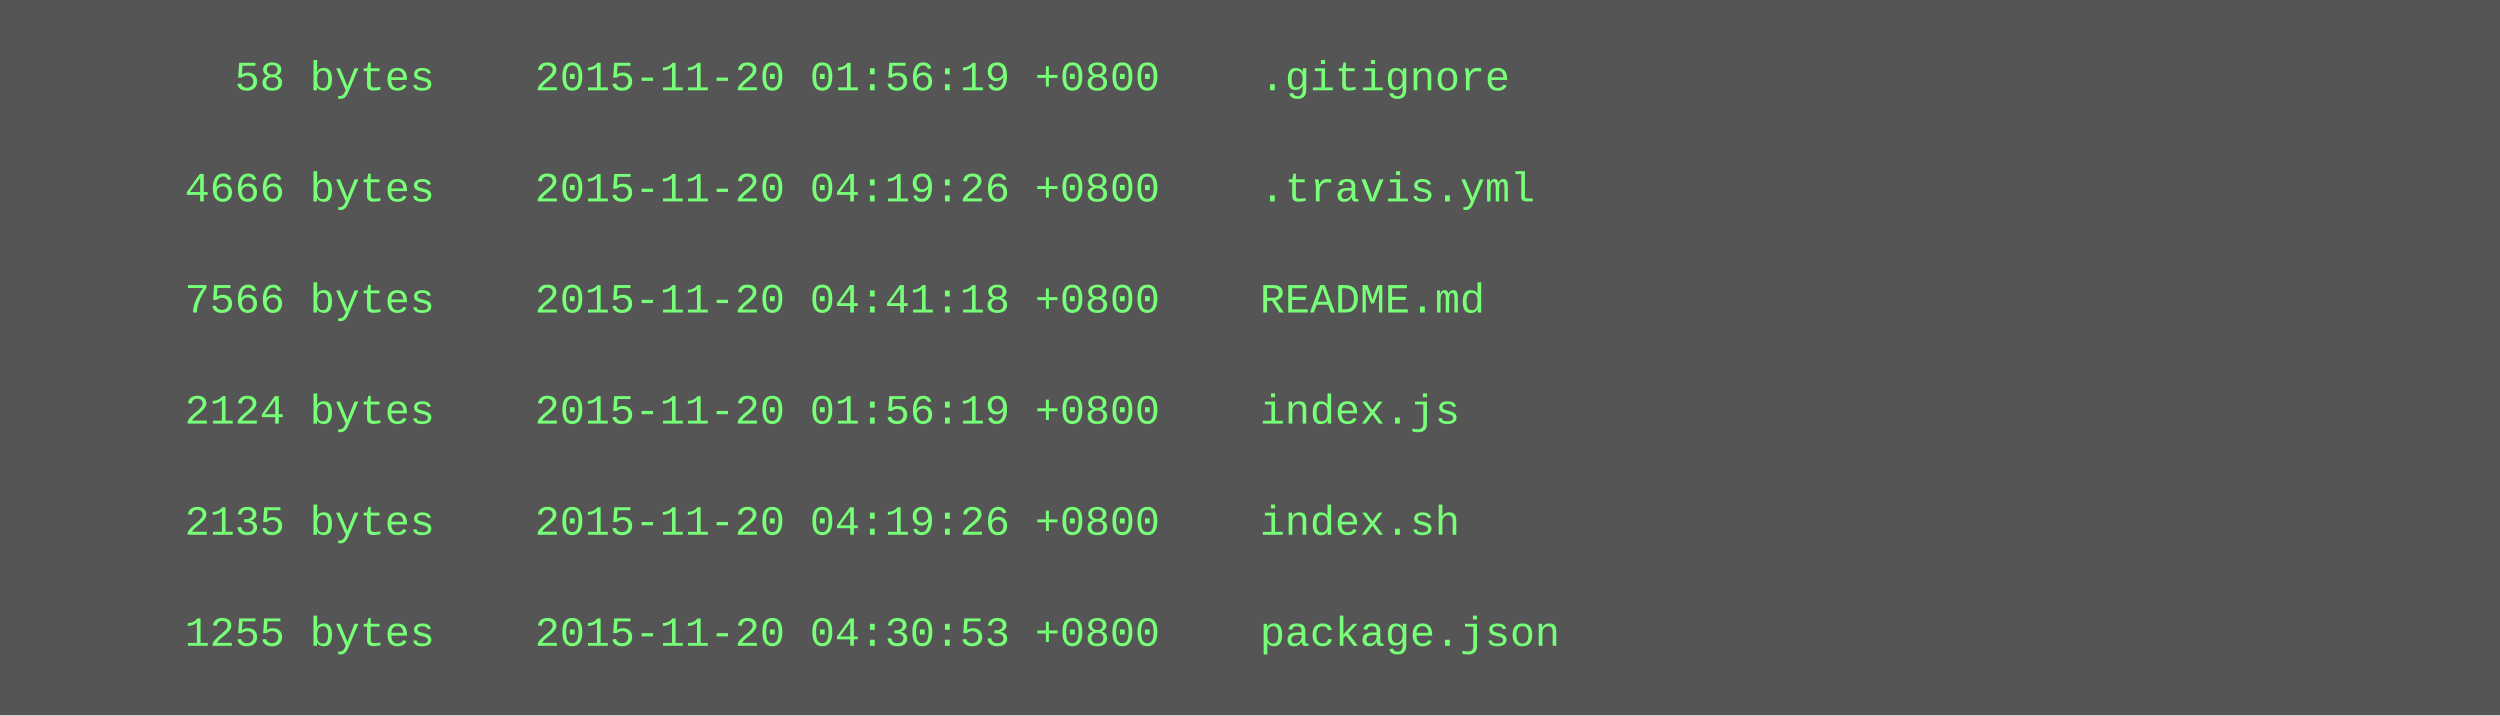
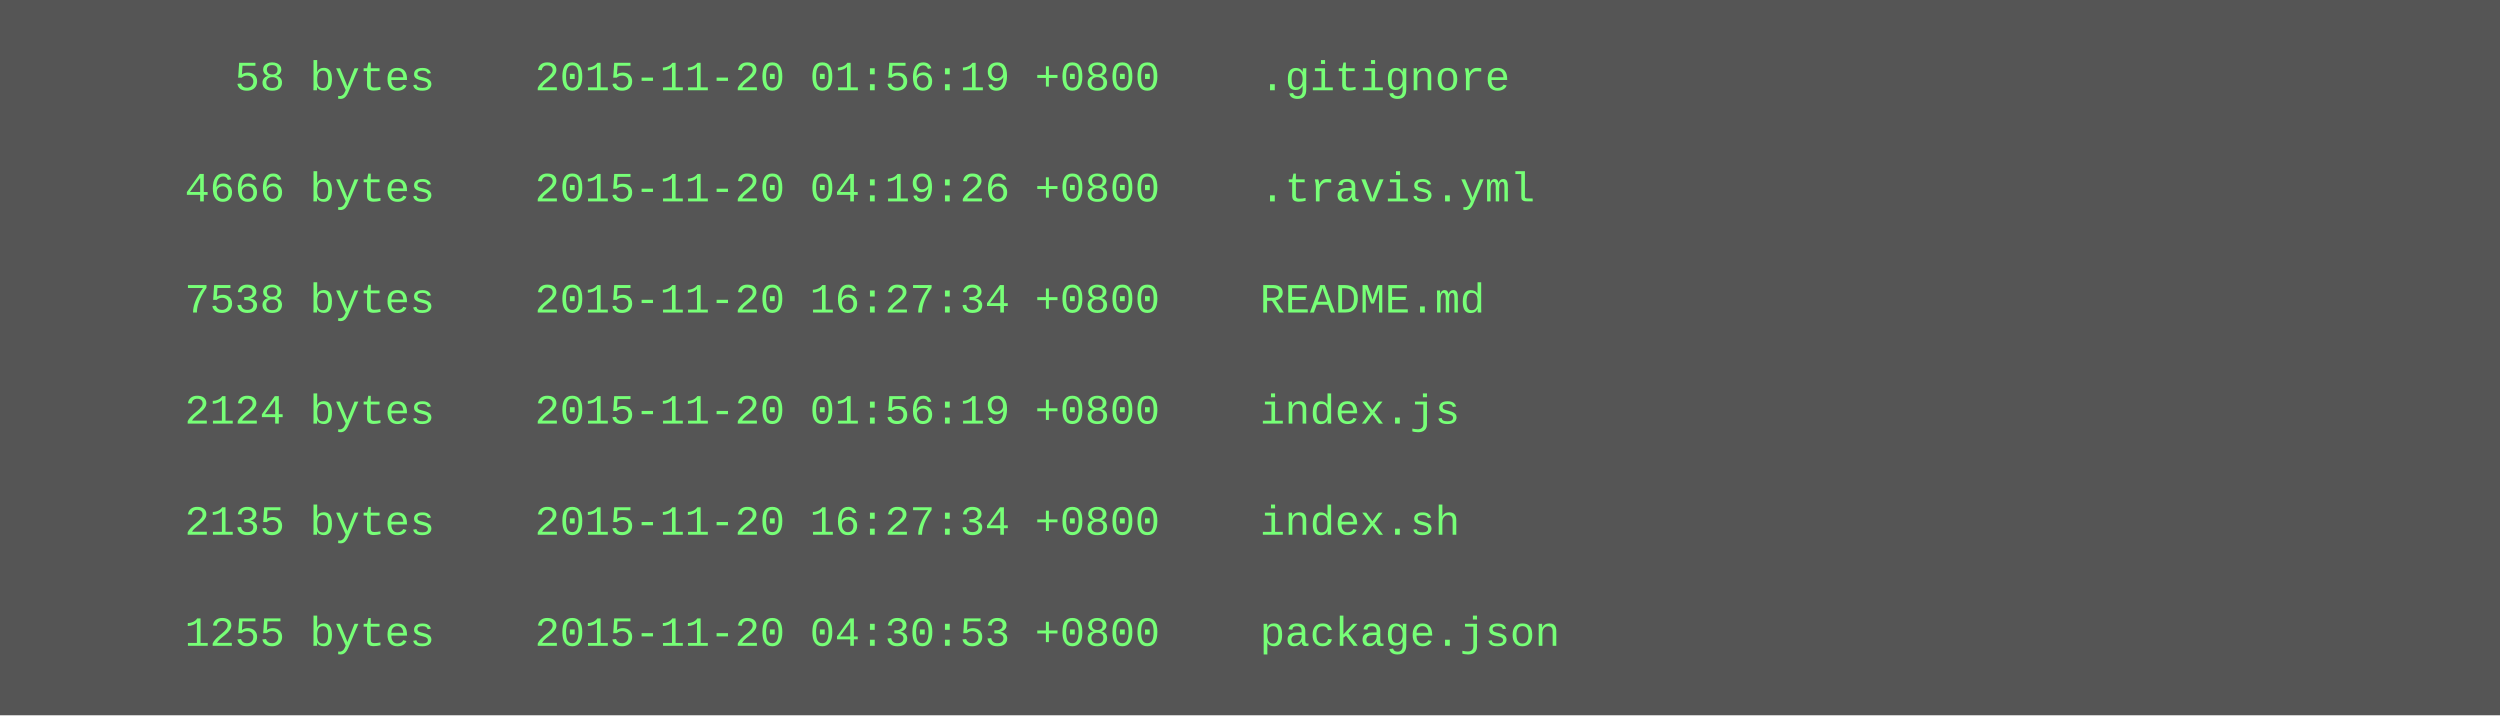
<svg xmlns="http://www.w3.org/2000/svg" height="206" width="720">
  <rect height="206" fill="#555" width="720" />
  <text fill="#7f7" font-family="Courier New" font-size="12" xml:space="preserve">
    <tspan x="10" y="26">        58 bytes    2015-11-20 01:56:19 +0800    .gitignore</tspan>
    <tspan x="10" y="42" />
    <tspan x="10" y="58">      4666 bytes    2015-11-20 04:19:26 +0800    .travis.yml</tspan>
    <tspan x="10" y="74" />
-     <tspan x="10" y="90">      7566 bytes    2015-11-20 04:41:18 +0800    README.md</tspan>
+     <tspan x="10" y="90">      7538 bytes    2015-11-20 16:27:34 +0800    README.md</tspan>
    <tspan x="10" y="106" />
    <tspan x="10" y="122">      2124 bytes    2015-11-20 01:56:19 +0800    index.js</tspan>
    <tspan x="10" y="138" />
-     <tspan x="10" y="154">      2135 bytes    2015-11-20 04:19:26 +0800    index.sh</tspan>
+     <tspan x="10" y="154">      2135 bytes    2015-11-20 16:27:34 +0800    index.sh</tspan>
    <tspan x="10" y="170" />
    <tspan x="10" y="186">      1255 bytes    2015-11-20 04:30:53 +0800    package.json</tspan>
  </text>
</svg>
